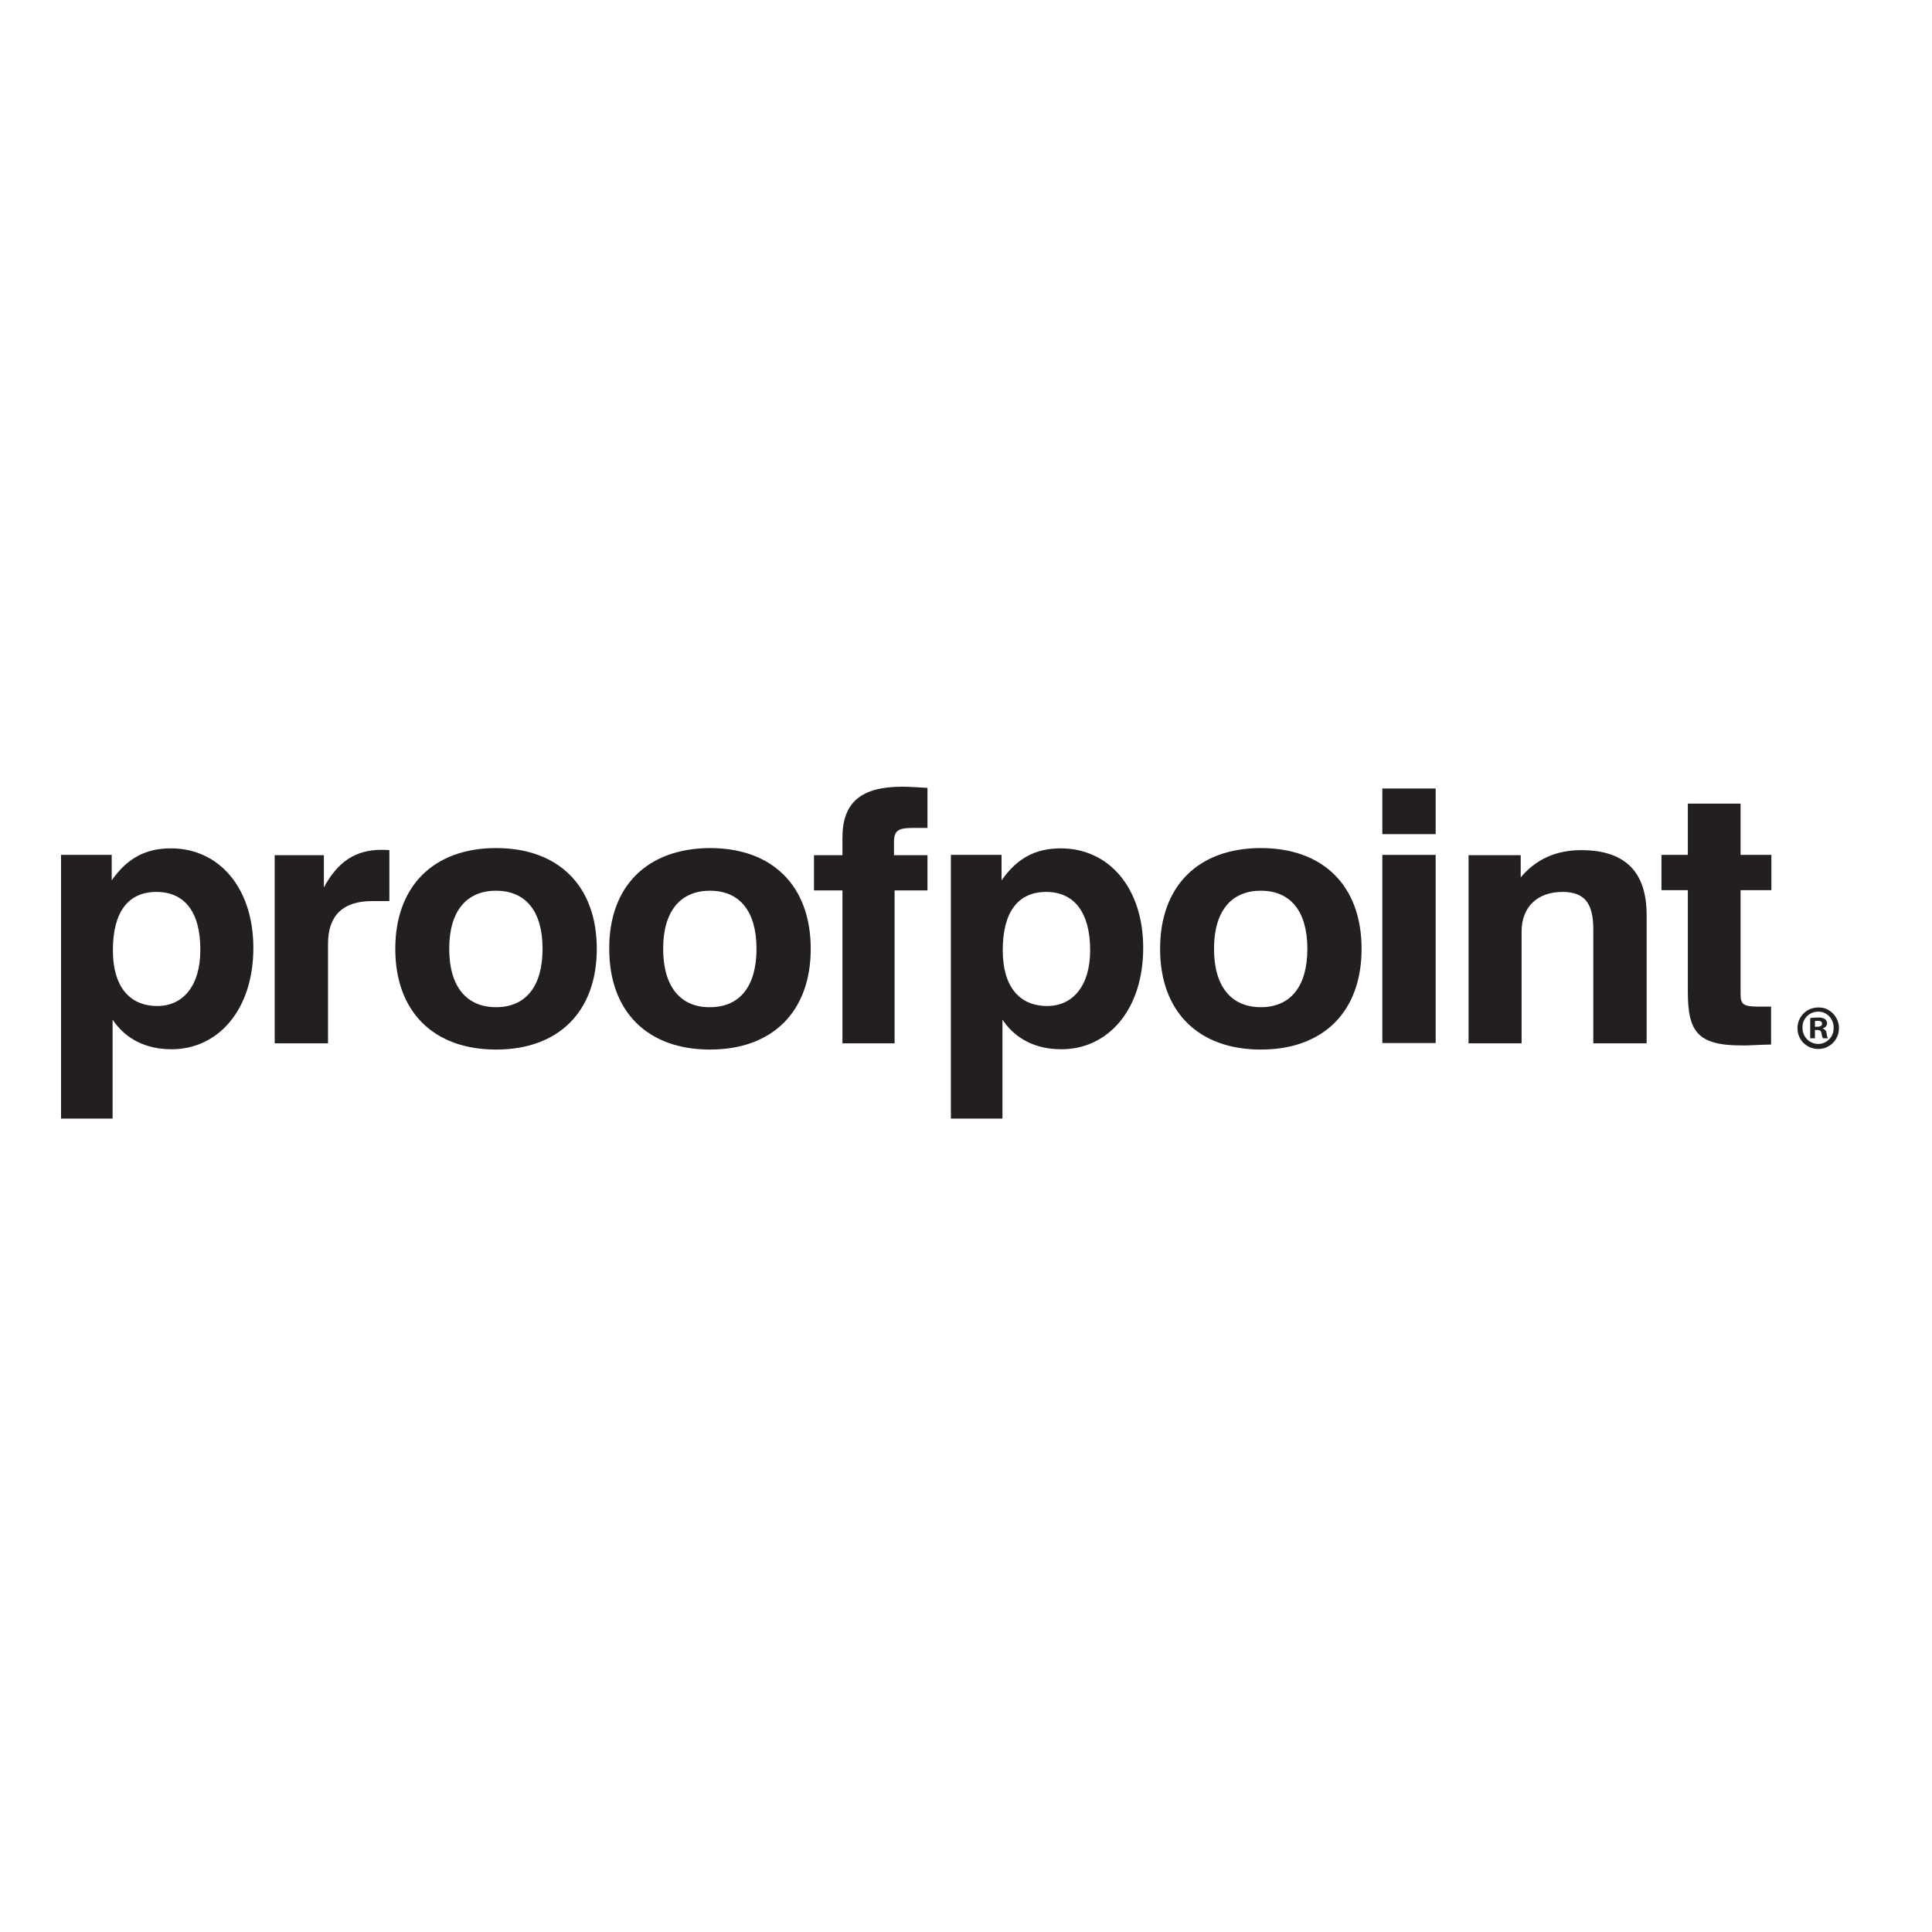
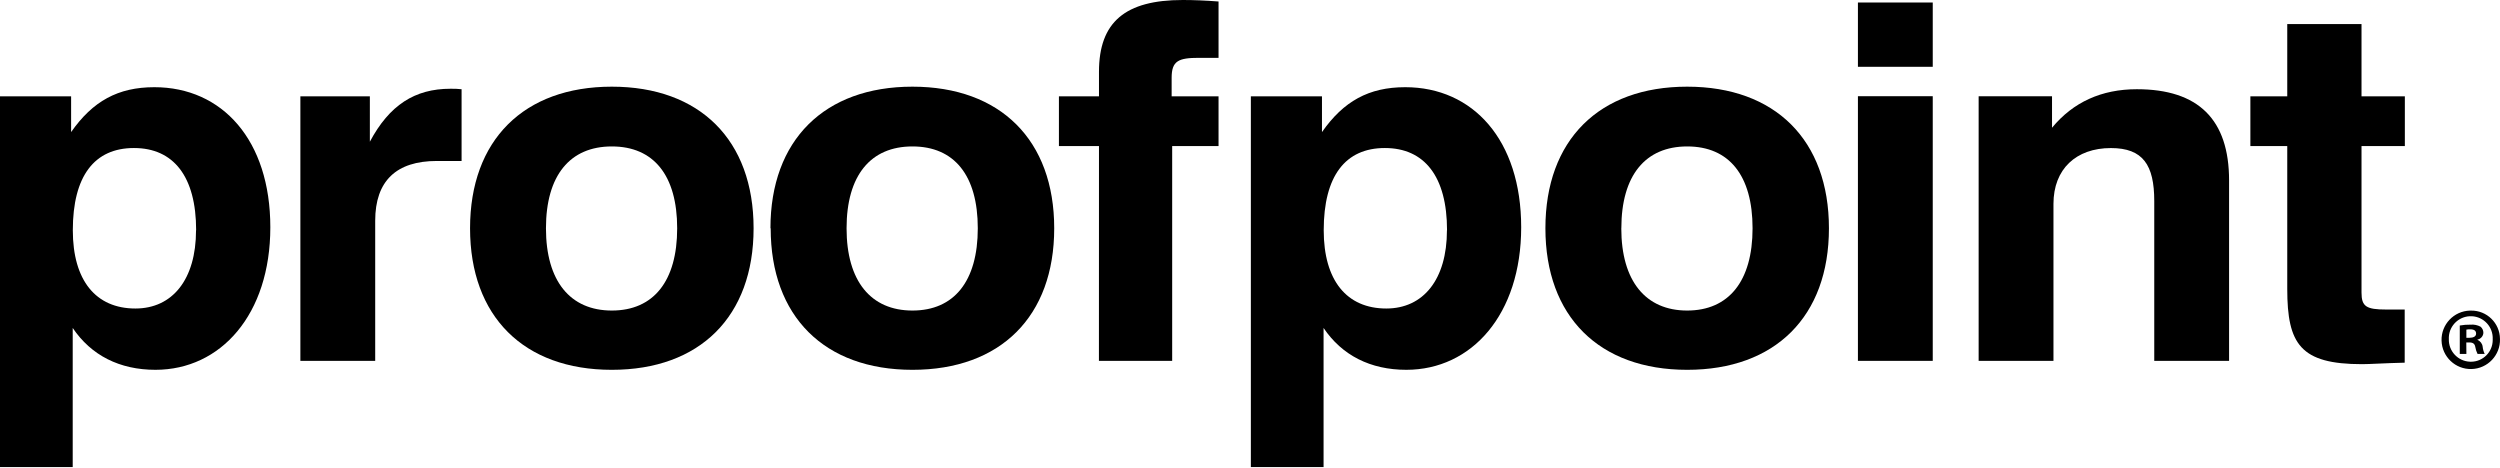
- <svg xmlns="http://www.w3.org/2000/svg" version="1.1" id="layer" x="0px" y="0px" viewBox="0 0 652 652" style="enable-background:new 0 0 652 652;" xml:space="preserve">
-   <style type="text/css">
- 	.st0{fill:#231F20;}
- </style>
-   <g id="Layer_2">
-     <g id="Layer_1-2">
-       <path class="st0" d="M597.7,352.5v-12.8h-4.4c-4.8,0-5.9-0.7-5.9-4.1v-35.2h10.4v-11.9h-10.4v-17.3h-17.8v17.3h-8.9v11.9h8.9v34.3    c0,13.3,3.2,18.1,18,18.1C589.4,352.9,592.8,352.6,597.7,352.5" />
-       <path class="st0" d="M495.5,352.1h18v-37.7c0-8.4,5.4-13.4,13.8-13.4c7.7,0,10.4,4.1,10.4,12.7v38.4h18v-43.3    c0-14.6-7.3-21.9-22.1-21.9c-8.5,0-15.3,3.1-20.4,9.2v-7.5h-17.6V352.1z" />
-       <rect x="466.5" y="266.1" class="st0" width="18" height="15.4" />
-       <rect x="466.5" y="288.5" class="st0" width="18" height="63.5" />
-       <path class="st0" d="M409.7,320.2c0-12.7,5.8-19.6,15.8-19.6c10,0,15.7,6.9,15.7,19.6c0,12.7-5.7,19.7-15.7,19.7    S409.7,332.9,409.7,320.2 M391.5,320.2c0,21.2,12.9,34,34,34s34-12.8,34-34c0-21.2-12.9-34-34-34S391.5,299,391.5,320.2" />
-       <path class="st0" d="M367.9,320.7c0,11.8-5.7,18.8-14.5,18.8c-9.5,0-15-6.7-15-18.8c0-13,5.2-19.7,14.7-19.7    C362.4,301,367.9,307.8,367.9,320.7 M320.8,377.5h17.5v-33.4c4.4,6.6,11.3,10,19.9,10c15.7,0,27.6-13.3,27.6-34.2    c0-20.3-11.6-33.6-27.8-33.6c-8.7,0-14.8,3.4-20,10.8v-8.6h-17.1V377.5z" />
-       <path class="st0" d="M284.3,352.1h17.6v-51.6H313v-11.9h-11.3v-4.4c0-4.1,1.6-4.8,6.6-4.8h4.7v-13.5c-3.2-0.2-5.9-0.4-8.6-0.4    c-13.8,0-20.1,5.3-20.1,17.2v5.9h-9.6v11.9h9.6L284.3,352.1z" />
-       <path class="st0" d="M223.8,320.2c0-12.7,5.8-19.6,15.8-19.6c10,0,15.7,6.9,15.7,19.6c0,12.7-5.7,19.7-15.7,19.7    C229.6,340,223.8,332.9,223.8,320.2 M205.6,320.2c0,21.2,12.9,34,34,34c21.1,0,34-12.8,34-34c0-21.2-12.9-34-34-34    C218.4,286.3,205.5,299.1,205.6,320.2" />
-       <path class="st0" d="M151.6,320.2c0-12.7,5.8-19.6,15.8-19.6s15.7,6.9,15.7,19.6c0,12.7-5.7,19.7-15.7,19.7    S151.6,332.9,151.6,320.2 M133.4,320.2c0,21.2,12.9,34,34,34s34-12.8,34-34s-12.9-34-34-34S133.4,299.1,133.4,320.2" />
-       <path class="st0" d="M92.7,352.1h18v-33.6c0-9.6,5.1-14.4,14.8-14.4h5.9v-17.2c-0.9-0.1-1.8-0.1-2.7-0.1    c-8.6,0-14.7,3.9-19.4,12.7v-10.9H92.7V352.1z" />
-       <path class="st0" d="M67.6,320.7c0,11.8-5.7,18.8-14.5,18.8c-9.5,0-15-6.7-15-18.8c0-13,5.2-19.7,14.7-19.7S67.7,307.8,67.6,320.7     M20.6,377.5H38v-33.4c4.4,6.6,11.3,10,19.9,10c15.7,0,27.6-13.3,27.6-34.2c0-20.3-11.6-33.6-27.8-33.6c-8.7,0-14.8,3.4-20,10.8    v-8.6H20.6V377.5z" />
-       <path class="st0" d="M620.6,346.8c0.1,3.9-2.9,7.1-6.8,7.2c-3.9,0.1-7.1-2.9-7.2-6.8c-0.1-3.9,2.9-7.1,6.8-7.2c0.1,0,0.2,0,0.3,0    C617.4,339.9,620.5,343,620.6,346.8C620.6,346.8,620.6,346.8,620.6,346.8z M608.3,346.8c-0.1,2.9,2.2,5.4,5.1,5.5    c0.1,0,0.1,0,0.2,0c2.9,0,5.2-2.4,5.2-5.2c0-0.1,0-0.1,0-0.2c0.1-2.9-2.1-5.4-5-5.5c-2.9-0.1-5.4,2.1-5.5,5    C608.3,346.5,608.3,346.7,608.3,346.8L608.3,346.8z M612.5,350.4h-1.6v-6.8c0.9-0.2,1.7-0.2,2.6-0.2c0.8-0.1,1.6,0.1,2.4,0.5    c0.4,0.4,0.7,0.9,0.7,1.5c-0.1,0.8-0.6,1.4-1.4,1.6v0.1c0.7,0.3,1.2,0.9,1.2,1.6c0.1,0.6,0.2,1.2,0.5,1.7h-1.7    c-0.3-0.5-0.4-1.1-0.5-1.7c-0.1-0.8-0.5-1.1-1.4-1.1h-0.8L612.5,350.4z M612.5,346.5h0.8c0.9,0,1.6-0.3,1.6-1s-0.5-1-1.5-1    c-0.3,0-0.6,0-0.9,0.1V346.5z" />
+ <svg xmlns="http://www.w3.org/2000/svg" id="Layer_2" data-name="Layer 2" viewBox="0 0 1905.45 356">
+   <g id="Layer_1-2" data-name="Layer 1">
+     <g id="Layer_2-2" data-name="Layer 2">
+       <g id="uuid-65588d01-5e9d-4793-b7d4-df1128e354ae" data-name="Layer 1-2">
+         <path d="M1832.81,276.58v-40.66h-14.05c-15.26,0-18.86-2.28-18.86-12.92v-111.68h33.03v-37.91h-33.03V18.35h-56.6v55.05h-28.11v37.91h28.11v108.89c0,42.17,10.06,57.36,57.04,57.36,6.02,0,16.88-.77,32.55-1.14" />
+         <path d="M1508.08,275.04h57.03v-119.65c0-26.61,17.29-42.54,43.79-42.54,24.47,0,33.03,12.92,33.03,40.37v121.81h57.03v-137.52c0-46.35-23.31-69.51-70.28-69.51-26.94,0-48.59,9.87-64.67,29.36v-23.97h-55.93v201.64Z" />
+         <rect x="1416.07" y="1.91" width="57.03" height="49" />
+         <rect x="1416.07" y="73.33" width="57.03" height="201.71" />
+         <path d="M1235.76,174c0-40.37,18.35-62.39,50.21-62.39s49.8,22.02,49.8,62.39-18.21,62.69-49.84,62.69-50.21-22.43-50.21-62.69M1177.88,174c0,67.23,40.96,107.87,108.05,107.87s108.05-40.63,108.05-107.87-40.95-107.94-108.05-107.94-108.05,40.62-108.05,107.9" />
+         <path d="M1102.83,175.5c0,37.62-18.06,59.64-46.21,59.64-30.13,0-47.71-21.29-47.71-59.64,0-41.4,16.48-62.68,46.61-62.68s47.38,21.65,47.38,62.68M953.38,356h55.42v-106.03c14.05,20.88,35.74,31.89,63.05,31.89,49.8,0,87.57-42.17,87.57-108.63s-36.7-106.77-88.38-106.77c-27.71,0-46.97,10.64-63.46,34.21v-27.27h-54.2v282.6Z" />
+         <path d="M837.59,275.04h55.82V111.31h35.34v-37.91h-35.75v-14.13c0-12.92,5.21-15.19,20.88-15.19h14.87V1.14c-10.02-.77-18.83-1.14-27.27-1.14-43.79,0-63.86,16.73-63.86,54.72v18.68h-30.53v37.91h30.53l-.04,163.72Z" />
+         <path d="M645.24,174c0-40.37,18.35-62.39,50.21-62.39s49.8,22.02,49.8,62.39-18.06,62.69-49.8,62.69-50.21-22.43-50.21-62.69M587.4,174c0,67.23,40.96,107.87,108.05,107.87s108.05-40.63,108.05-107.87-41-107.94-108.08-107.94-108.2,40.7-108.2,107.94" />
+         <path d="M416.12,174c0-40.37,18.35-62.39,50.21-62.39s49.8,22.02,49.8,62.39-18.06,62.69-49.8,62.69-50.21-22.43-50.21-62.69M358.27,174c0,67.23,40.96,107.87,108.05,107.87s108.05-40.63,108.05-107.87-40.96-107.94-108.05-107.94-108.05,40.7-108.05,107.94" />
+         <path d="M228.94,275.04h57.03v-106.77c0-30.38,16.08-45.58,46.98-45.58h18.86v-54.68c-2.8-.31-5.62-.43-8.44-.37-27.3,0-46.61,12.52-61.47,40.37v-34.61h-52.96v201.64Z" />
+         <path d="M149.41,175.5c0,37.62-18.06,59.64-46.2,59.64-30.13,0-47.71-21.29-47.71-59.64,0-41.4,16.48-62.68,46.61-62.68s47.38,21.65,47.38,62.68M0,356h55.42v-106.03c14.06,20.88,35.74,31.89,63.05,31.89,49.8,0,87.57-42.17,87.57-108.63s-36.7-106.77-88.38-106.77c-27.71,0-46.97,10.64-63.46,34.21v-27.27H0v282.6Z" />
+         <path d="M1905.44,258.38c.34,12.3-9.35,22.54-21.65,22.89-12.3.34-22.55-9.35-22.89-21.65-.35-12.29,9.34-22.54,21.64-22.89.29,0,.58,0,.87,0,12.02-.14,21.88,9.48,22.02,21.51,0,.05,0,.1,0,.15ZM1866.46,258.38c-.3,9.25,6.95,17.01,16.21,17.31.24.01.47.01.71.01,9.16-.04,16.56-7.49,16.52-16.65,0-.17,0-.35-.01-.52.43-9.24-6.7-17.08-15.93-17.5-9.23-.44-17.07,6.7-17.5,15.93-.03.52-.03,1.04,0,1.57v-.15ZM1879.82,269.75h-5.03v-21.65c2.75-.49,5.54-.71,8.33-.66,2.61-.21,5.22.33,7.53,1.57,1.4,1.19,2.18,2.94,2.13,4.77-.19,2.5-2.02,4.56-4.48,5.03v.26c2.15.88,3.66,2.86,3.93,5.18.19,1.91.71,3.77,1.54,5.5h-5.43c-.84-1.67-1.42-3.45-1.72-5.29-.4-2.39-1.72-3.45-4.47-3.45h-2.39l.07,8.74ZM1879.82,257.45h2.39c2.79,0,5.02-.92,5.02-3.16s-1.47-3.3-4.62-3.3c-.94-.02-1.87.06-2.79.25v6.2Z" />
+       </g>
    </g>
  </g>
</svg>
